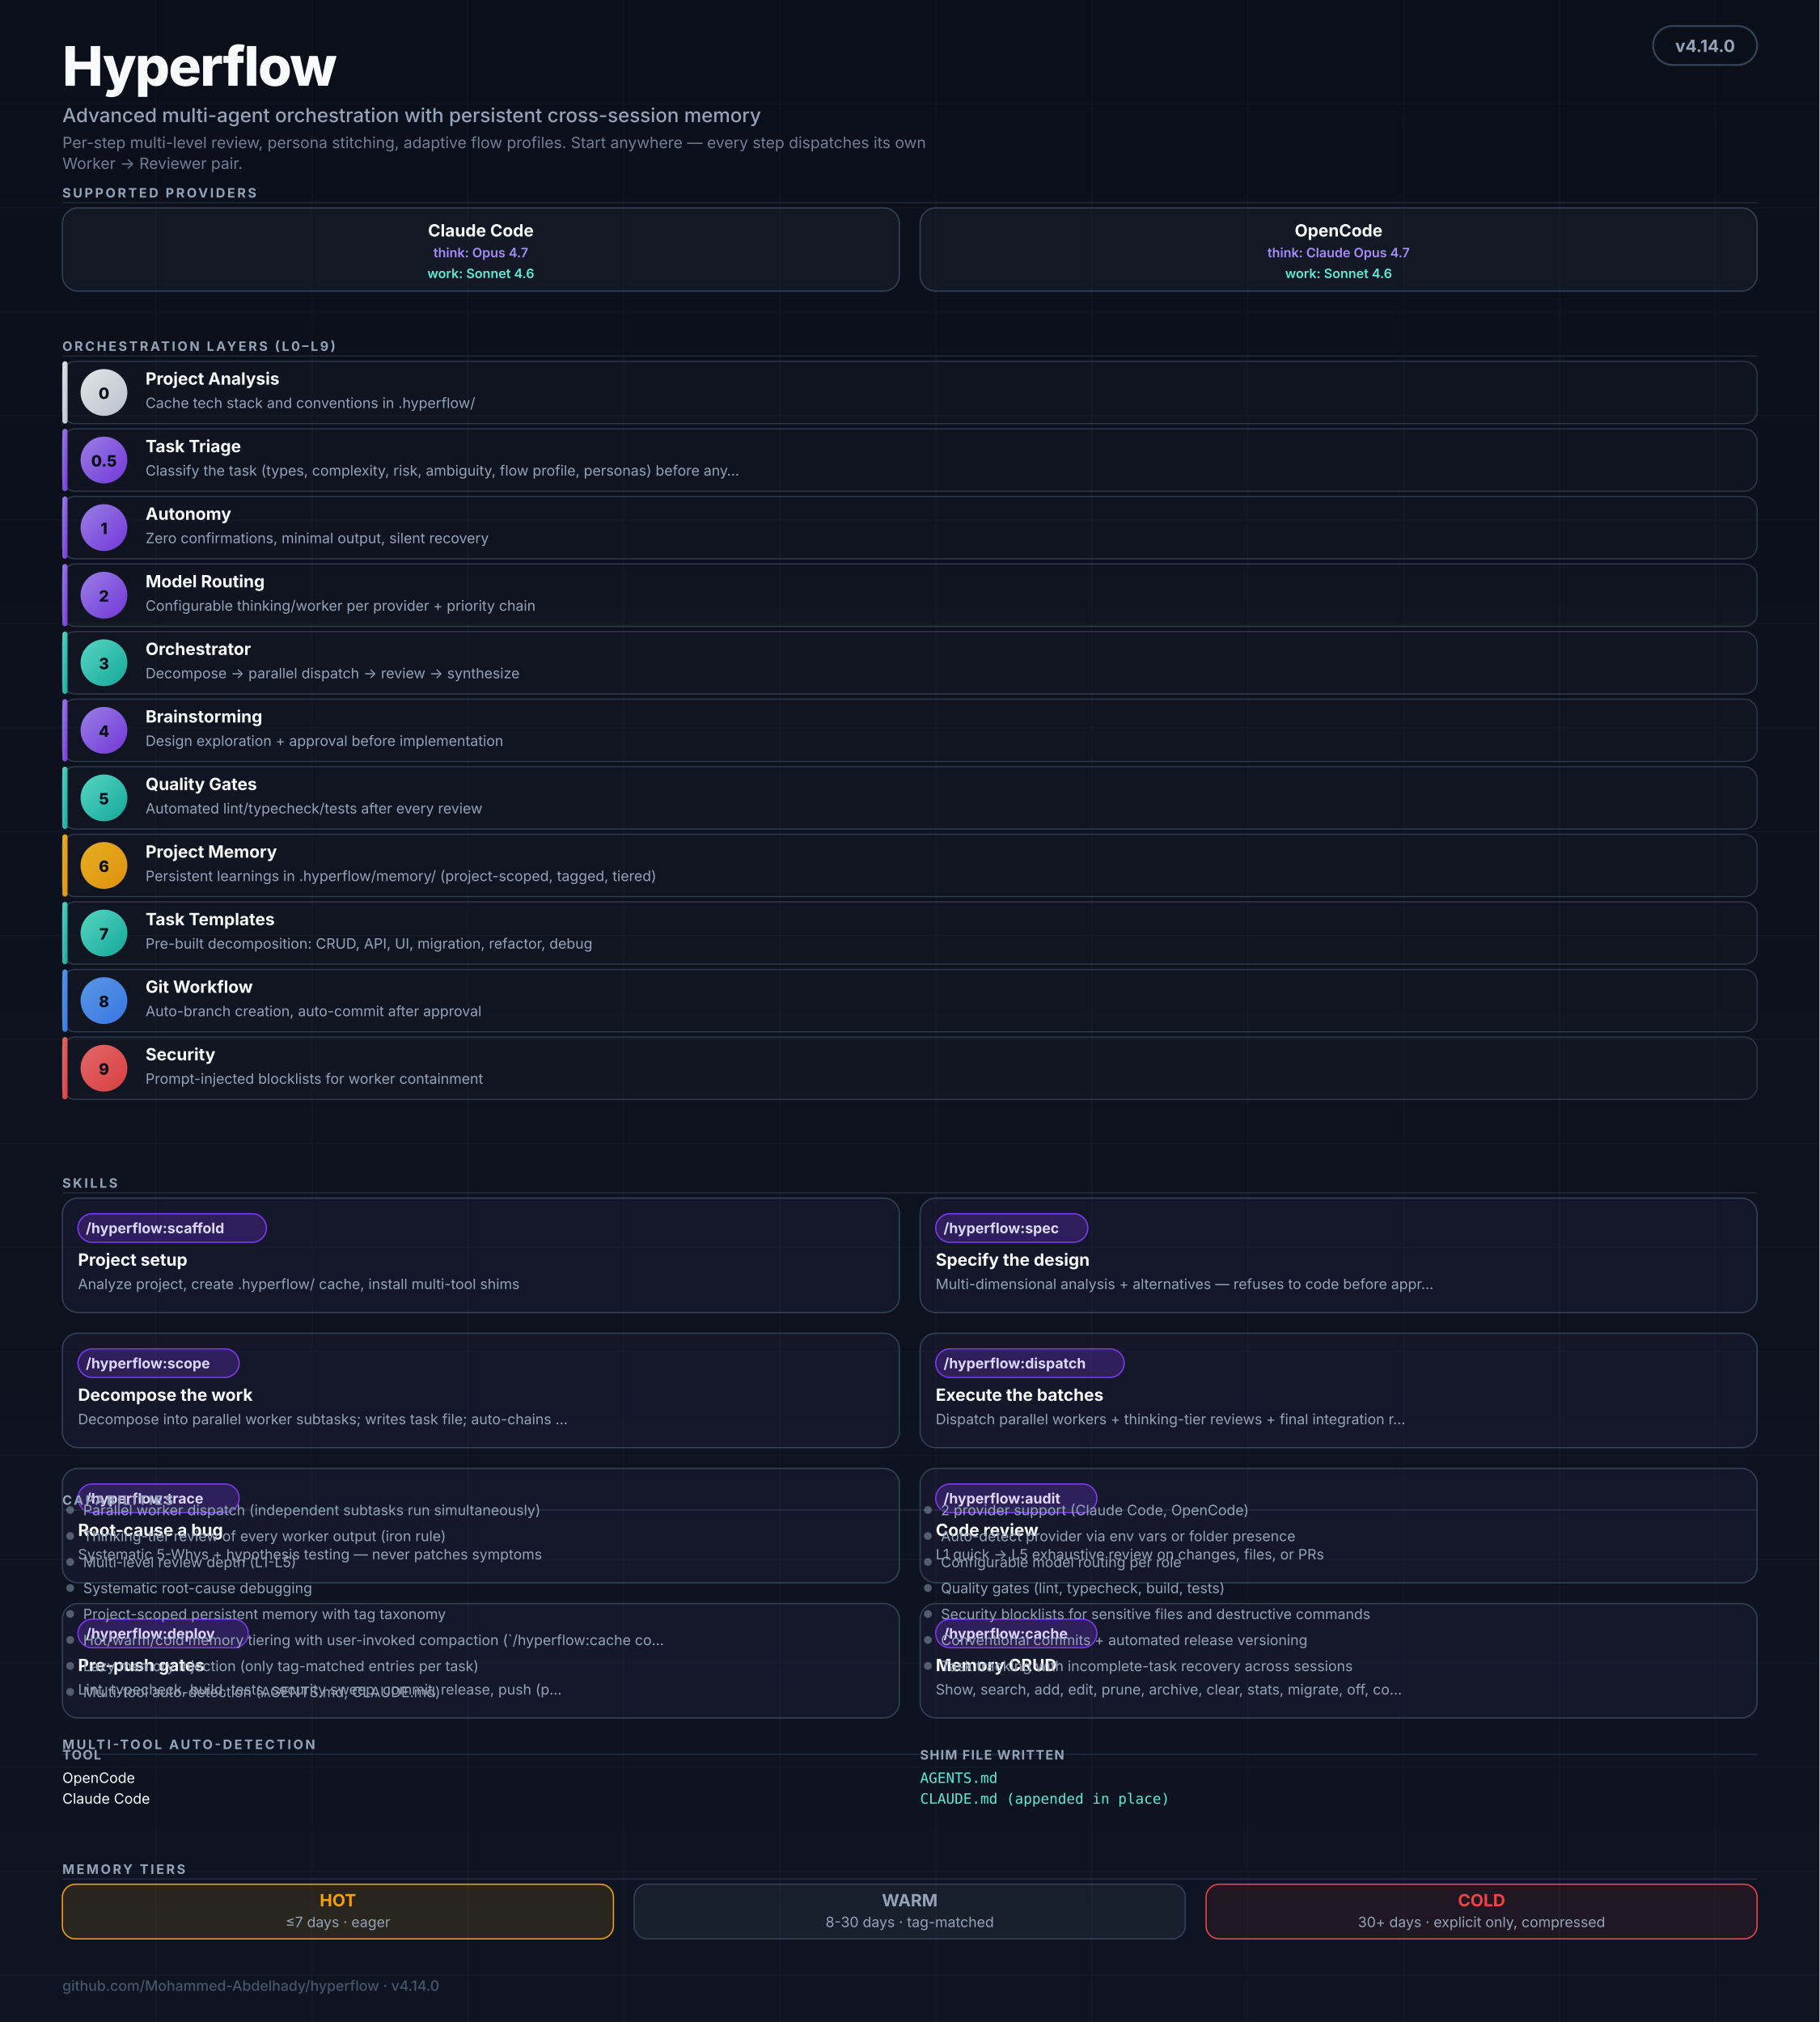
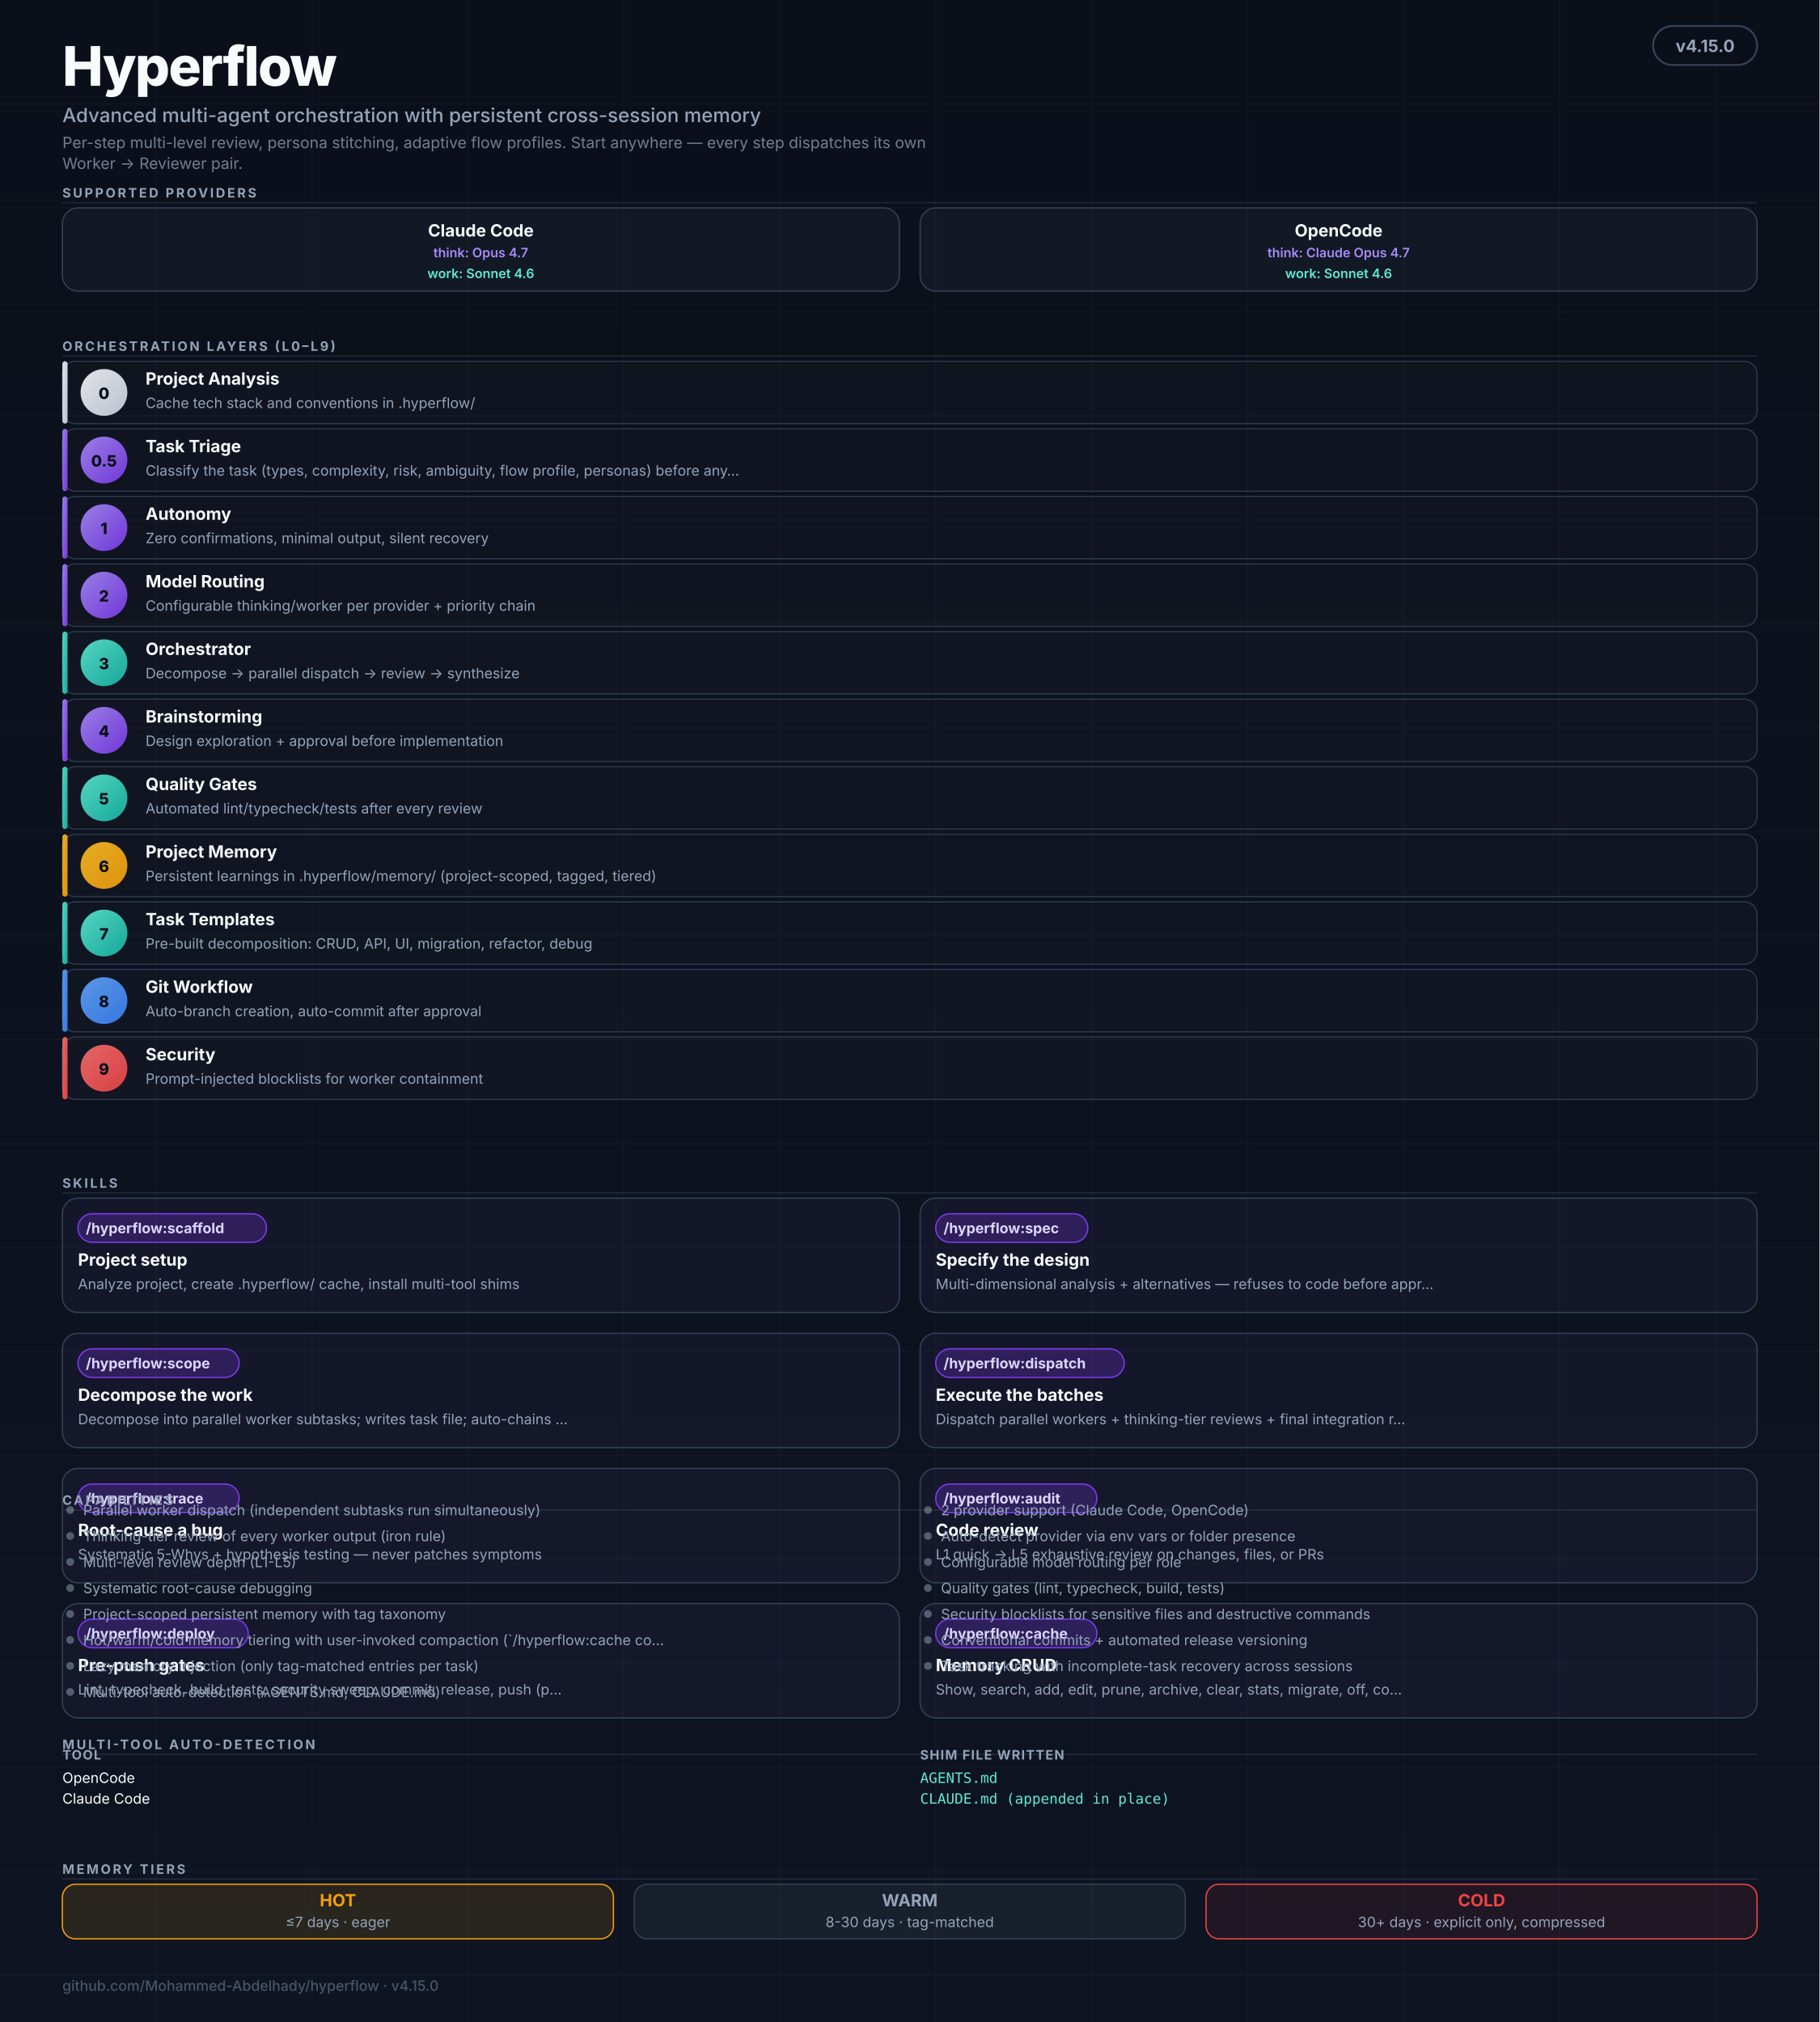
<svg xmlns="http://www.w3.org/2000/svg" viewBox="0 0 1400 1556" role="img" aria-labelledby="hf-title hf-desc" font-family="ui-sans-serif, -apple-system, BlinkMacSystemFont, 'Segoe UI', Inter, system-ui, sans-serif">
  <defs>
    <linearGradient id="bg" x1="0" y1="0" x2="0" y2="1">
      <stop offset="0%" stop-color="#0B0F1A" />
      <stop offset="100%" stop-color="#0E1422" />
    </linearGradient>
    <linearGradient id="grad-thinking" x1="0" y1="0" x2="1" y2="1">
      <stop offset="0%" stop-color="#A78BFA" />
      <stop offset="100%" stop-color="#7C3AED" />
    </linearGradient>
    <linearGradient id="grad-worker" x1="0" y1="0" x2="1" y2="1">
      <stop offset="0%" stop-color="#5EEAD4" />
      <stop offset="100%" stop-color="#14B8A6" />
    </linearGradient>
    <linearGradient id="grad-user" x1="0" y1="0" x2="1" y2="1">
      <stop offset="0%" stop-color="#F8FAFC" />
      <stop offset="100%" stop-color="#CBD5E1" />
    </linearGradient>
    <linearGradient id="grad-memory" x1="0" y1="0" x2="1" y2="1">
      <stop offset="0%" stop-color="#FBBF24" />
      <stop offset="100%" stop-color="#F59E0B" />
    </linearGradient>
    <linearGradient id="grad-security" x1="0" y1="0" x2="1" y2="1">
      <stop offset="0%" stop-color="#F87171" />
      <stop offset="100%" stop-color="#EF4444" />
    </linearGradient>
    <linearGradient id="grad-git" x1="0" y1="0" x2="1" y2="1">
      <stop offset="0%" stop-color="#60A5FA" />
      <stop offset="100%" stop-color="#3B82F6" />
    </linearGradient>
    <marker id="arr" viewBox="0 0 10 10" refX="9" refY="5" markerWidth="5" markerHeight="5" orient="auto-start-reverse">
      <path d="M0,0 L10,5 L0,10 Z" fill="#475569" />
    </marker>
  </defs>
  <rect width="1400" height="1556" fill="url(#bg)" />
  <g opacity="0.04" stroke="#94A3B8" stroke-width="1">
    <path d="M0 80 H1400 M0 160 H1400 M0 240 H1400 M0 320 H1400 M0 400 H1400 M0 480 H1400 M0 560 H1400 M0 640 H1400 M0 720 H1400 M0 800 H1400 M0 880 H1400 M0 960 H1400 M0 1040 H1400 M0 1120 H1400 M0 1200 H1400 M0 1280 H1400 M0 1360 H1400 M0 1440 H1400 M0 1520 H1400" />
    <path d="M120 0 V1556 M240 0 V1556 M360 0 V1556 M480 0 V1556 M600 0 V1556 M720 0 V1556 M840 0 V1556 M960 0 V1556 M1080 0 V1556 M1200 0 V1556 M1320 0 V1556" />
  </g>
  <g transform="translate(48,20)">
    <text y="46" fill="#F8FAFC" font-size="42" font-weight="800" letter-spacing="-1">Hyperflow</text>
    <text y="74" fill="#94A3B8" font-size="15" font-weight="500">Advanced multi-agent orchestration with persistent cross-session memory</text>
    <text y="94" fill="#94A3B8" font-size="12" opacity="0.75">Per-step multi-level review, persona stitching, adaptive flow profiles. Start anywhere — every step dispatches its own</text>
    <text y="110" fill="#94A3B8" font-size="12" opacity="0.75">Worker → Reviewer pair.</text>
  </g>
  <rect x="1272" y="20" width="80" height="30" rx="15" fill="#0B0F1A" stroke="#334155" stroke-width="1.5" />
-   <text x="1312" y="40" text-anchor="middle" fill="#94A3B8" font-size="13" font-weight="700">v4.14.0</text>
+   <text x="1312" y="40" text-anchor="middle" fill="#94A3B8" font-size="13" font-weight="700">v4.15.0</text>
  <text x="48" y="152" fill="#94A3B8" font-size="10" font-weight="700" letter-spacing="1.6">SUPPORTED PROVIDERS</text>
  <line x1="48" y1="156" x2="1352" y2="156" stroke="#334155" stroke-width="1" opacity="0.5" />
  <g transform="translate(48,160)">
    <rect width="644" height="64" rx="12" fill="rgba(148,163,184,0.06)" stroke="#334155" stroke-width="1" />
    <text x="322" y="22" text-anchor="middle" fill="#F8FAFC" font-size="13" font-weight="700">Claude Code</text>
    <text x="322" y="38" text-anchor="middle" fill="#A78BFA" font-size="10" font-weight="600">think: Opus 4.7</text>
    <text x="322" y="54" text-anchor="middle" fill="#5EEAD4" font-size="10" font-weight="600">work: Sonnet 4.6</text>
  </g>
  <g transform="translate(708,160)">
    <rect width="644" height="64" rx="12" fill="rgba(148,163,184,0.06)" stroke="#334155" stroke-width="1" />
    <text x="322" y="22" text-anchor="middle" fill="#F8FAFC" font-size="13" font-weight="700">OpenCode</text>
    <text x="322" y="38" text-anchor="middle" fill="#A78BFA" font-size="10" font-weight="600">think: Claude Opus 4.7</text>
    <text x="322" y="54" text-anchor="middle" fill="#5EEAD4" font-size="10" font-weight="600">work: Sonnet 4.6</text>
  </g>
  <text x="48" y="270" fill="#94A3B8" font-size="10" font-weight="700" letter-spacing="1.6">ORCHESTRATION LAYERS (L0–L9)</text>
  <line x1="48" y1="274" x2="1352" y2="274" stroke="#334155" stroke-width="1" opacity="0.5" />
  <rect x="48" y="278" width="1304" height="48" rx="10" fill="rgba(255,255,255,0.02)" stroke="#334155" stroke-width="1" opacity="0.8" />
  <rect x="48" y="278" width="4" height="48" rx="2" fill="url(#grad-user)" opacity="0.9" />
  <circle cx="80" cy="302" r="18" fill="url(#grad-user)" opacity="0.9" />
  <text x="80" y="307" text-anchor="middle" fill="#0B0F1A" font-size="12" font-weight="800">0</text>
  <text x="112" y="296" fill="#F8FAFC" font-size="13" font-weight="700">Project Analysis</text>
  <text x="112" y="314" fill="#94A3B8" font-size="11">Cache tech stack and conventions in .hyperflow/</text>
  <rect x="48" y="330" width="1304" height="48" rx="10" fill="rgba(255,255,255,0.02)" stroke="#334155" stroke-width="1" opacity="0.8" />
  <rect x="48" y="330" width="4" height="48" rx="2" fill="url(#grad-thinking)" opacity="0.9" />
  <circle cx="80" cy="354" r="18" fill="url(#grad-thinking)" opacity="0.9" />
  <text x="80" y="359" text-anchor="middle" fill="#0B0F1A" font-size="12" font-weight="800">0.5</text>
  <text x="112" y="348" fill="#F8FAFC" font-size="13" font-weight="700">Task Triage</text>
  <text x="112" y="366" fill="#94A3B8" font-size="11">Classify the task (types, complexity, risk, ambiguity, flow profile, personas) before any…</text>
  <rect x="48" y="382" width="1304" height="48" rx="10" fill="rgba(255,255,255,0.02)" stroke="#334155" stroke-width="1" opacity="0.8" />
  <rect x="48" y="382" width="4" height="48" rx="2" fill="url(#grad-thinking)" opacity="0.9" />
  <circle cx="80" cy="406" r="18" fill="url(#grad-thinking)" opacity="0.9" />
  <text x="80" y="411" text-anchor="middle" fill="#0B0F1A" font-size="12" font-weight="800">1</text>
  <text x="112" y="400" fill="#F8FAFC" font-size="13" font-weight="700">Autonomy</text>
  <text x="112" y="418" fill="#94A3B8" font-size="11">Zero confirmations, minimal output, silent recovery</text>
  <rect x="48" y="434" width="1304" height="48" rx="10" fill="rgba(255,255,255,0.02)" stroke="#334155" stroke-width="1" opacity="0.8" />
  <rect x="48" y="434" width="4" height="48" rx="2" fill="url(#grad-thinking)" opacity="0.9" />
  <circle cx="80" cy="458" r="18" fill="url(#grad-thinking)" opacity="0.9" />
  <text x="80" y="463" text-anchor="middle" fill="#0B0F1A" font-size="12" font-weight="800">2</text>
  <text x="112" y="452" fill="#F8FAFC" font-size="13" font-weight="700">Model Routing</text>
  <text x="112" y="470" fill="#94A3B8" font-size="11">Configurable thinking/worker per provider + priority chain</text>
  <rect x="48" y="486" width="1304" height="48" rx="10" fill="rgba(255,255,255,0.02)" stroke="#334155" stroke-width="1" opacity="0.8" />
  <rect x="48" y="486" width="4" height="48" rx="2" fill="url(#grad-worker)" opacity="0.9" />
  <circle cx="80" cy="510" r="18" fill="url(#grad-worker)" opacity="0.9" />
  <text x="80" y="515" text-anchor="middle" fill="#0B0F1A" font-size="12" font-weight="800">3</text>
  <text x="112" y="504" fill="#F8FAFC" font-size="13" font-weight="700">Orchestrator</text>
  <text x="112" y="522" fill="#94A3B8" font-size="11">Decompose → parallel dispatch → review → synthesize</text>
  <rect x="48" y="538" width="1304" height="48" rx="10" fill="rgba(255,255,255,0.02)" stroke="#334155" stroke-width="1" opacity="0.8" />
  <rect x="48" y="538" width="4" height="48" rx="2" fill="url(#grad-thinking)" opacity="0.9" />
  <circle cx="80" cy="562" r="18" fill="url(#grad-thinking)" opacity="0.9" />
  <text x="80" y="567" text-anchor="middle" fill="#0B0F1A" font-size="12" font-weight="800">4</text>
  <text x="112" y="556" fill="#F8FAFC" font-size="13" font-weight="700">Brainstorming</text>
  <text x="112" y="574" fill="#94A3B8" font-size="11">Design exploration + approval before implementation</text>
  <rect x="48" y="590" width="1304" height="48" rx="10" fill="rgba(255,255,255,0.02)" stroke="#334155" stroke-width="1" opacity="0.8" />
  <rect x="48" y="590" width="4" height="48" rx="2" fill="url(#grad-worker)" opacity="0.9" />
  <circle cx="80" cy="614" r="18" fill="url(#grad-worker)" opacity="0.9" />
  <text x="80" y="619" text-anchor="middle" fill="#0B0F1A" font-size="12" font-weight="800">5</text>
  <text x="112" y="608" fill="#F8FAFC" font-size="13" font-weight="700">Quality Gates</text>
  <text x="112" y="626" fill="#94A3B8" font-size="11">Automated lint/typecheck/tests after every review</text>
  <rect x="48" y="642" width="1304" height="48" rx="10" fill="rgba(255,255,255,0.02)" stroke="#334155" stroke-width="1" opacity="0.8" />
  <rect x="48" y="642" width="4" height="48" rx="2" fill="url(#grad-memory)" opacity="0.9" />
  <circle cx="80" cy="666" r="18" fill="url(#grad-memory)" opacity="0.9" />
  <text x="80" y="671" text-anchor="middle" fill="#0B0F1A" font-size="12" font-weight="800">6</text>
  <text x="112" y="660" fill="#F8FAFC" font-size="13" font-weight="700">Project Memory</text>
  <text x="112" y="678" fill="#94A3B8" font-size="11">Persistent learnings in .hyperflow/memory/ (project-scoped, tagged, tiered)</text>
  <rect x="48" y="694" width="1304" height="48" rx="10" fill="rgba(255,255,255,0.02)" stroke="#334155" stroke-width="1" opacity="0.8" />
  <rect x="48" y="694" width="4" height="48" rx="2" fill="url(#grad-worker)" opacity="0.9" />
  <circle cx="80" cy="718" r="18" fill="url(#grad-worker)" opacity="0.9" />
  <text x="80" y="723" text-anchor="middle" fill="#0B0F1A" font-size="12" font-weight="800">7</text>
  <text x="112" y="712" fill="#F8FAFC" font-size="13" font-weight="700">Task Templates</text>
  <text x="112" y="730" fill="#94A3B8" font-size="11">Pre-built decomposition: CRUD, API, UI, migration, refactor, debug</text>
  <rect x="48" y="746" width="1304" height="48" rx="10" fill="rgba(255,255,255,0.02)" stroke="#334155" stroke-width="1" opacity="0.8" />
  <rect x="48" y="746" width="4" height="48" rx="2" fill="url(#grad-git)" opacity="0.9" />
  <circle cx="80" cy="770" r="18" fill="url(#grad-git)" opacity="0.9" />
  <text x="80" y="775" text-anchor="middle" fill="#0B0F1A" font-size="12" font-weight="800">8</text>
  <text x="112" y="764" fill="#F8FAFC" font-size="13" font-weight="700">Git Workflow</text>
  <text x="112" y="782" fill="#94A3B8" font-size="11">Auto-branch creation, auto-commit after approval</text>
  <rect x="48" y="798" width="1304" height="48" rx="10" fill="rgba(255,255,255,0.02)" stroke="#334155" stroke-width="1" opacity="0.8" />
  <rect x="48" y="798" width="4" height="48" rx="2" fill="url(#grad-security)" opacity="0.9" />
  <circle cx="80" cy="822" r="18" fill="url(#grad-security)" opacity="0.9" />
  <text x="80" y="827" text-anchor="middle" fill="#0B0F1A" font-size="12" font-weight="800">9</text>
  <text x="112" y="816" fill="#F8FAFC" font-size="13" font-weight="700">Security</text>
  <text x="112" y="834" fill="#94A3B8" font-size="11">Prompt-injected blocklists for worker containment</text>
  <text x="48" y="914" fill="#94A3B8" font-size="10" font-weight="700" letter-spacing="1.6">SKILLS</text>
  <line x1="48" y1="918" x2="1352" y2="918" stroke="#334155" stroke-width="1" opacity="0.5" />
  <g transform="translate(48,922)">
    <rect width="644" height="88" rx="12" fill="rgba(167,139,250,0.05)" stroke="#334155" stroke-width="1" />
    <rect x="12" y="12" width="145" height="22" rx="11" fill="rgba(124,58,237,0.25)" stroke="#7C3AED" stroke-width="1" />
    <text x="18" y="27" fill="#DDD6FE" font-size="11" font-weight="700">/hyperflow:scaffold</text>
    <text x="12" y="52" fill="#F8FAFC" font-size="13" font-weight="700">Project setup</text>
    <text x="12" y="70" fill="#94A3B8" font-size="11">Analyze project, create .hyperflow/ cache, install multi-tool shims</text>
  </g>
  <g transform="translate(708,922)">
    <rect width="644" height="88" rx="12" fill="rgba(167,139,250,0.05)" stroke="#334155" stroke-width="1" />
    <rect x="12" y="12" width="117" height="22" rx="11" fill="rgba(124,58,237,0.25)" stroke="#7C3AED" stroke-width="1" />
    <text x="18" y="27" fill="#DDD6FE" font-size="11" font-weight="700">/hyperflow:spec</text>
    <text x="12" y="52" fill="#F8FAFC" font-size="13" font-weight="700">Specify the design</text>
    <text x="12" y="70" fill="#94A3B8" font-size="11">Multi-dimensional analysis + alternatives — refuses to code before appr…</text>
  </g>
  <g transform="translate(48,1026)">
    <rect width="644" height="88" rx="12" fill="rgba(167,139,250,0.05)" stroke="#334155" stroke-width="1" />
    <rect x="12" y="12" width="124" height="22" rx="11" fill="rgba(124,58,237,0.25)" stroke="#7C3AED" stroke-width="1" />
    <text x="18" y="27" fill="#DDD6FE" font-size="11" font-weight="700">/hyperflow:scope</text>
    <text x="12" y="52" fill="#F8FAFC" font-size="13" font-weight="700">Decompose the work</text>
    <text x="12" y="70" fill="#94A3B8" font-size="11">Decompose into parallel worker subtasks; writes task file; auto-chains …</text>
  </g>
  <g transform="translate(708,1026)">
    <rect width="644" height="88" rx="12" fill="rgba(167,139,250,0.05)" stroke="#334155" stroke-width="1" />
    <rect x="12" y="12" width="145" height="22" rx="11" fill="rgba(124,58,237,0.25)" stroke="#7C3AED" stroke-width="1" />
    <text x="18" y="27" fill="#DDD6FE" font-size="11" font-weight="700">/hyperflow:dispatch</text>
    <text x="12" y="52" fill="#F8FAFC" font-size="13" font-weight="700">Execute the batches</text>
    <text x="12" y="70" fill="#94A3B8" font-size="11">Dispatch parallel workers + thinking-tier reviews + final integration r…</text>
  </g>
  <g transform="translate(48,1130)">
    <rect width="644" height="88" rx="12" fill="rgba(167,139,250,0.05)" stroke="#334155" stroke-width="1" />
    <rect x="12" y="12" width="124" height="22" rx="11" fill="rgba(124,58,237,0.25)" stroke="#7C3AED" stroke-width="1" />
    <text x="18" y="27" fill="#DDD6FE" font-size="11" font-weight="700">/hyperflow:trace</text>
    <text x="12" y="52" fill="#F8FAFC" font-size="13" font-weight="700">Root-cause a bug</text>
    <text x="12" y="70" fill="#94A3B8" font-size="11">Systematic 5-Whys + hypothesis testing — never patches symptoms</text>
  </g>
  <g transform="translate(708,1130)">
    <rect width="644" height="88" rx="12" fill="rgba(167,139,250,0.05)" stroke="#334155" stroke-width="1" />
    <rect x="12" y="12" width="124" height="22" rx="11" fill="rgba(124,58,237,0.25)" stroke="#7C3AED" stroke-width="1" />
    <text x="18" y="27" fill="#DDD6FE" font-size="11" font-weight="700">/hyperflow:audit</text>
    <text x="12" y="52" fill="#F8FAFC" font-size="13" font-weight="700">Code review</text>
    <text x="12" y="70" fill="#94A3B8" font-size="11">L1 quick → L5 exhaustive review on changes, files, or PRs</text>
  </g>
  <g transform="translate(48,1234)">
    <rect width="644" height="88" rx="12" fill="rgba(167,139,250,0.05)" stroke="#334155" stroke-width="1" />
    <rect x="12" y="12" width="131" height="22" rx="11" fill="rgba(124,58,237,0.25)" stroke="#7C3AED" stroke-width="1" />
    <text x="18" y="27" fill="#DDD6FE" font-size="11" font-weight="700">/hyperflow:deploy</text>
    <text x="12" y="52" fill="#F8FAFC" font-size="13" font-weight="700">Pre-push gates</text>
    <text x="12" y="70" fill="#94A3B8" font-size="11">Lint, typecheck, build, tests, security sweep, commit, release, push (p…</text>
  </g>
  <g transform="translate(708,1234)">
    <rect width="644" height="88" rx="12" fill="rgba(167,139,250,0.05)" stroke="#334155" stroke-width="1" />
    <rect x="12" y="12" width="124" height="22" rx="11" fill="rgba(124,58,237,0.25)" stroke="#7C3AED" stroke-width="1" />
    <text x="18" y="27" fill="#DDD6FE" font-size="11" font-weight="700">/hyperflow:cache</text>
    <text x="12" y="52" fill="#F8FAFC" font-size="13" font-weight="700">Memory CRUD</text>
    <text x="12" y="70" fill="#94A3B8" font-size="11">Show, search, add, edit, prune, archive, clear, stats, migrate, off, co…</text>
  </g>
  <text x="48" y="1158" fill="#94A3B8" font-size="10" font-weight="700" letter-spacing="1.6">CAPABILITIES</text>
  <line x1="48" y1="1162" x2="1352" y2="1162" stroke="#334155" stroke-width="1" opacity="0.5" />
  <circle cx="54" cy="1162" r="3" fill="#94A3B8" opacity="0.5" />
  <text x="64" y="1166" fill="#94A3B8" font-size="11">Parallel worker dispatch (independent subtasks run simultaneously)</text>
  <circle cx="54" cy="1182" r="3" fill="#94A3B8" opacity="0.5" />
  <text x="64" y="1186" fill="#94A3B8" font-size="11">Thinking-tier review of every worker output (iron rule)</text>
  <circle cx="54" cy="1202" r="3" fill="#94A3B8" opacity="0.5" />
  <text x="64" y="1206" fill="#94A3B8" font-size="11">Multi-level review depth (L1-L5)</text>
  <circle cx="54" cy="1222" r="3" fill="#94A3B8" opacity="0.5" />
  <text x="64" y="1226" fill="#94A3B8" font-size="11">Systematic root-cause debugging</text>
  <circle cx="54" cy="1242" r="3" fill="#94A3B8" opacity="0.5" />
  <text x="64" y="1246" fill="#94A3B8" font-size="11">Project-scoped persistent memory with tag taxonomy</text>
  <circle cx="54" cy="1262" r="3" fill="#94A3B8" opacity="0.5" />
  <text x="64" y="1266" fill="#94A3B8" font-size="11">Hot/warm/cold memory tiering with user-invoked compaction (`/hyperflow:cache co…</text>
  <circle cx="54" cy="1282" r="3" fill="#94A3B8" opacity="0.5" />
  <text x="64" y="1286" fill="#94A3B8" font-size="11">Lazy memory injection (only tag-matched entries per task)</text>
  <circle cx="54" cy="1302" r="3" fill="#94A3B8" opacity="0.5" />
  <text x="64" y="1306" fill="#94A3B8" font-size="11">Multi-tool auto-detection (AGENTS.md, CLAUDE.md)</text>
  <circle cx="714" cy="1162" r="3" fill="#94A3B8" opacity="0.5" />
  <text x="724" y="1166" fill="#94A3B8" font-size="11">2 provider support (Claude Code, OpenCode)</text>
  <circle cx="714" cy="1182" r="3" fill="#94A3B8" opacity="0.5" />
  <text x="724" y="1186" fill="#94A3B8" font-size="11">Auto-detect provider via env vars or folder presence</text>
  <circle cx="714" cy="1202" r="3" fill="#94A3B8" opacity="0.5" />
  <text x="724" y="1206" fill="#94A3B8" font-size="11">Configurable model routing per role</text>
  <circle cx="714" cy="1222" r="3" fill="#94A3B8" opacity="0.5" />
  <text x="724" y="1226" fill="#94A3B8" font-size="11">Quality gates (lint, typecheck, build, tests)</text>
  <circle cx="714" cy="1242" r="3" fill="#94A3B8" opacity="0.5" />
  <text x="724" y="1246" fill="#94A3B8" font-size="11">Security blocklists for sensitive files and destructive commands</text>
  <circle cx="714" cy="1262" r="3" fill="#94A3B8" opacity="0.5" />
  <text x="724" y="1266" fill="#94A3B8" font-size="11">Conventional commits + automated release versioning</text>
  <circle cx="714" cy="1282" r="3" fill="#94A3B8" opacity="0.5" />
  <text x="724" y="1286" fill="#94A3B8" font-size="11">Task tracking with incomplete-task recovery across sessions</text>
  <text x="48" y="1346" fill="#94A3B8" font-size="10" font-weight="700" letter-spacing="1.6">MULTI-TOOL AUTO-DETECTION</text>
  <line x1="48" y1="1350" x2="1352" y2="1350" stroke="#334155" stroke-width="1" opacity="0.5" />
  <text x="48" y="1354" fill="#94A3B8" font-size="10" font-weight="700" letter-spacing="0.8">TOOL</text>
  <text x="708" y="1354" fill="#94A3B8" font-size="10" font-weight="700" letter-spacing="0.8">SHIM FILE WRITTEN</text>
  <text x="48" y="1372" fill="#F8FAFC" font-size="11">OpenCode</text>
  <text x="708" y="1372" fill="#5EEAD4" font-size="11" font-family="ui-monospace, SFMono-Regular, Menlo, monospace">AGENTS.md</text>
  <text x="48" y="1388" fill="#F8FAFC" font-size="11">Claude Code</text>
  <text x="708" y="1388" fill="#5EEAD4" font-size="11" font-family="ui-monospace, SFMono-Regular, Menlo, monospace">CLAUDE.md (appended in place)</text>
  <text x="48" y="1442" fill="#94A3B8" font-size="10" font-weight="700" letter-spacing="1.6">MEMORY TIERS</text>
  <line x1="48" y1="1446" x2="1352" y2="1446" stroke="#334155" stroke-width="1" opacity="0.5" />
  <rect x="48" y="1450" width="424" height="42" rx="10" fill="rgba(245,158,11,0.12)" stroke="#F59E0B" stroke-width="1" />
  <text x="260" y="1467" text-anchor="middle" fill="#F59E0B" font-size="13" font-weight="700">HOT</text>
  <text x="260" y="1483" text-anchor="middle" fill="#94A3B8" font-size="11">≤7 days · eager</text>
  <rect x="488" y="1450" width="424" height="42" rx="10" fill="rgba(148,163,184,0.08)" stroke="#334155" stroke-width="1" />
  <text x="700" y="1467" text-anchor="middle" fill="#94A3B8" font-size="13" font-weight="700">WARM</text>
  <text x="700" y="1483" text-anchor="middle" fill="#94A3B8" font-size="11">8-30 days · tag-matched</text>
  <rect x="928" y="1450" width="424" height="42" rx="10" fill="rgba(239,68,68,0.08)" stroke="#EF4444" stroke-width="1" />
  <text x="1140" y="1467" text-anchor="middle" fill="#EF4444" font-size="13" font-weight="700">COLD</text>
  <text x="1140" y="1483" text-anchor="middle" fill="#94A3B8" font-size="11">30+ days · explicit only, compressed</text>
  <text x="48" y="1532" fill="#475569" font-size="11" font-weight="500">
-     github.com/Mohammed-Abdelhady/hyperflow · v4.14.0</text>
+     github.com/Mohammed-Abdelhady/hyperflow · v4.15.0</text>
</svg>
